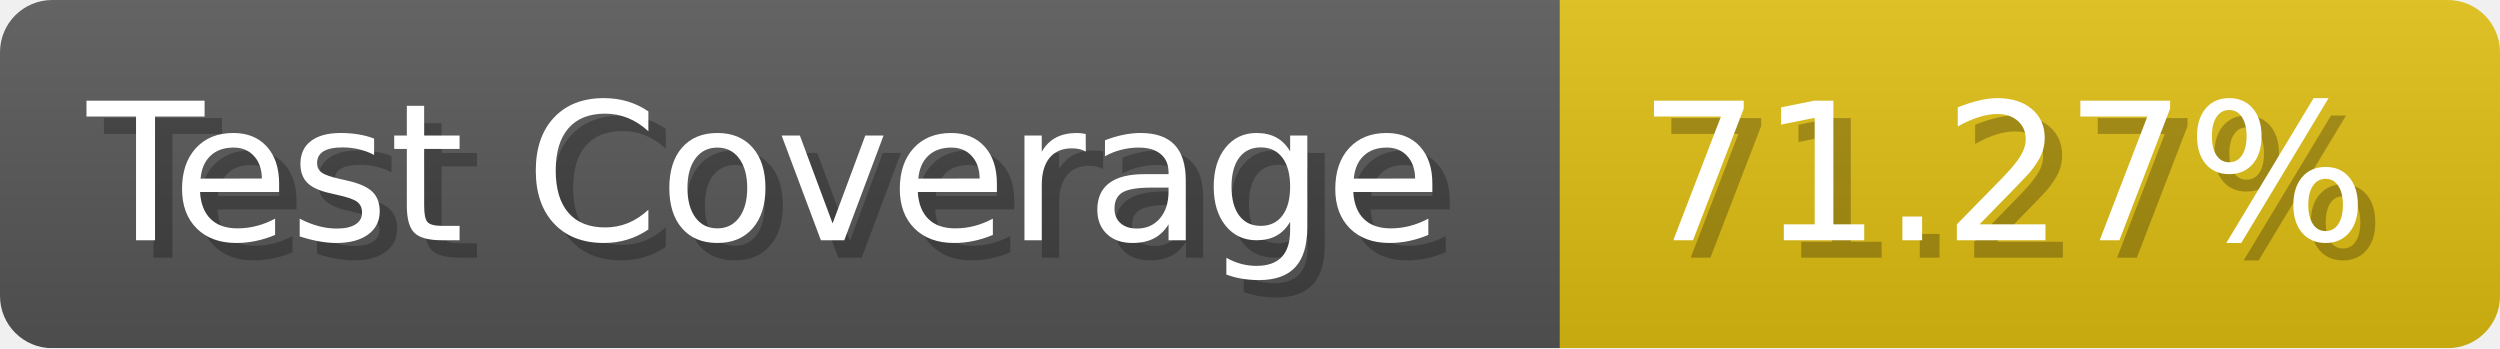
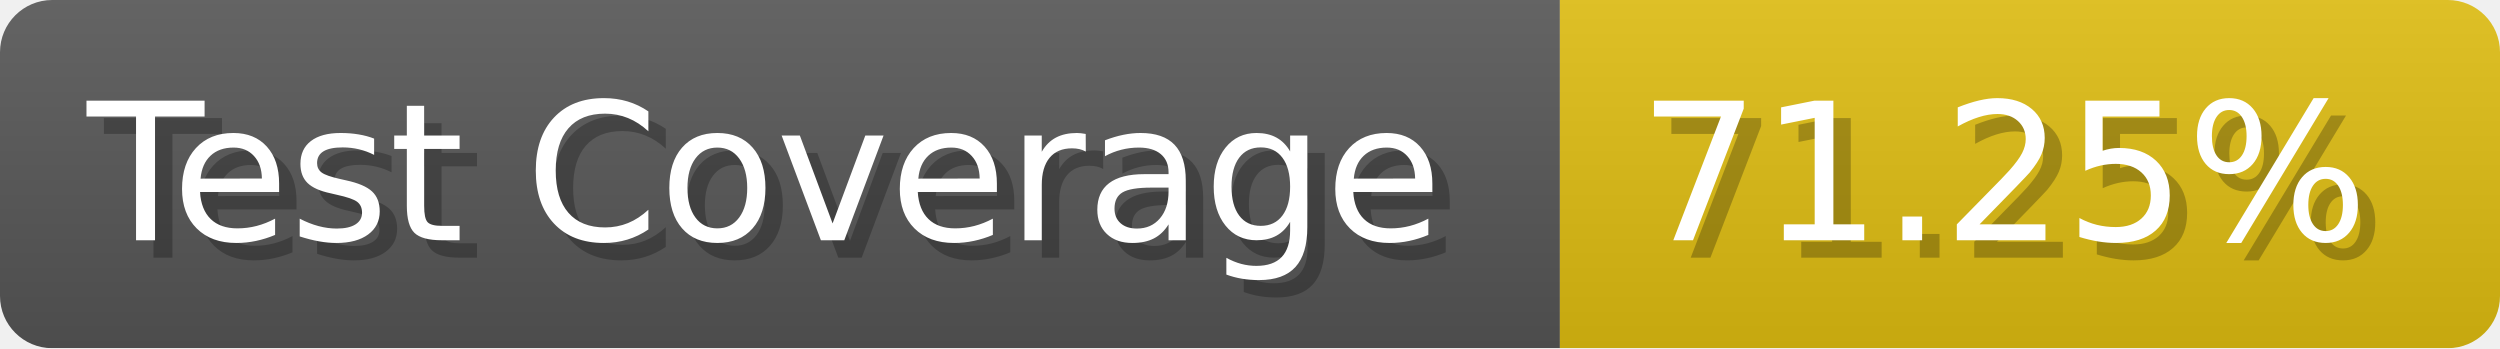
- <svg xmlns="http://www.w3.org/2000/svg" width="143.6" height="20" viewBox="0 0 1436 200" role="img" aria-label="Test Coverage: 71.27%">
+ <svg xmlns="http://www.w3.org/2000/svg" width="143.6" height="20" viewBox="0 0 1436 200" role="img" aria-label="Test Coverage: 71.25%">
  <linearGradient id="a" x2="0" y2="100%">
    <stop offset="0" stop-opacity=".1" stop-color="#EEE" />
    <stop offset="1" stop-opacity=".1" />
  </linearGradient>
  <mask id="m">
    <rect width="1436" height="200" rx="30" fill="#FFF" />
  </mask>
  <g mask="url(#m)">
    <rect width="896" height="200" fill="#555" />
    <rect width="540" height="200" fill="#DB1" x="896" />
    <rect width="1436" height="200" fill="url(#a)" />
  </g>
  <g aria-hidden="true" fill="#fff" text-anchor="start" font-family="Verdana,DejaVu Sans,sans-serif" font-size="110">
    <text x="60" y="148" textLength="796" fill="#000" opacity="0.25">Test Coverage</text>
    <text x="50" y="138" textLength="796">Test Coverage</text>
-     <text x="951" y="148" textLength="440" fill="#000" opacity="0.25">71.27%</text>
-     <text x="941" y="138" textLength="440">71.27%</text>
+     <text x="951" y="148" textLength="440" fill="#000" opacity="0.25">71.25%</text>
+     <text x="941" y="138" textLength="440">71.25%</text>
  </g>
</svg>
